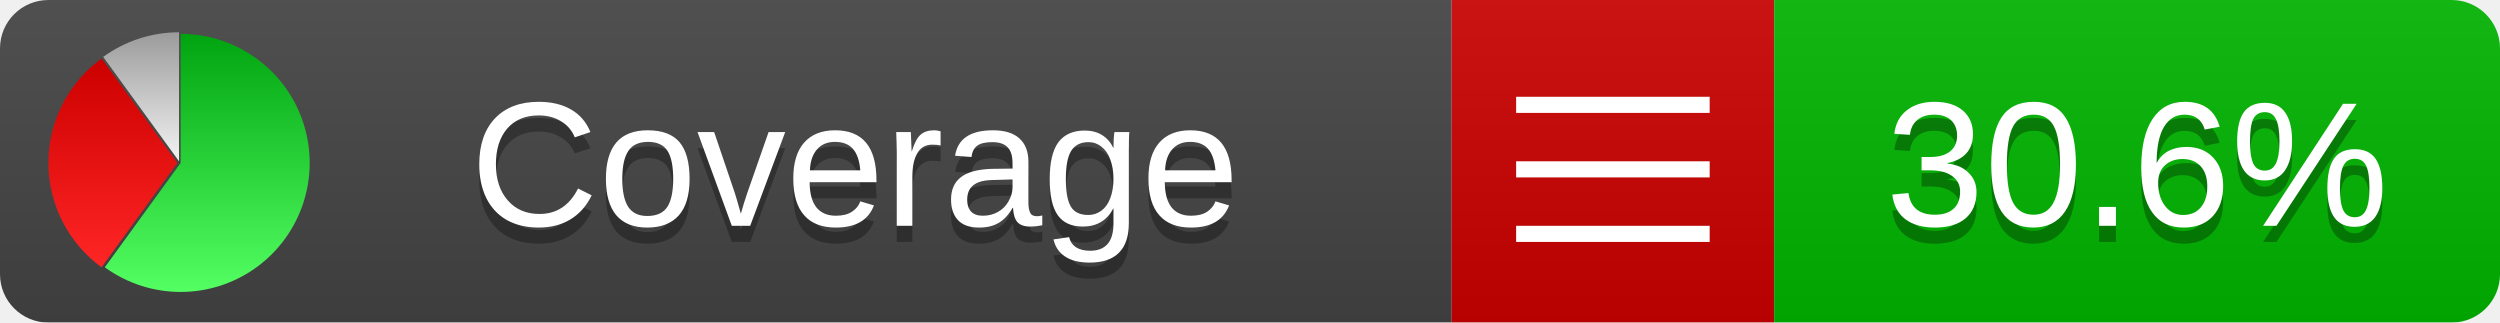
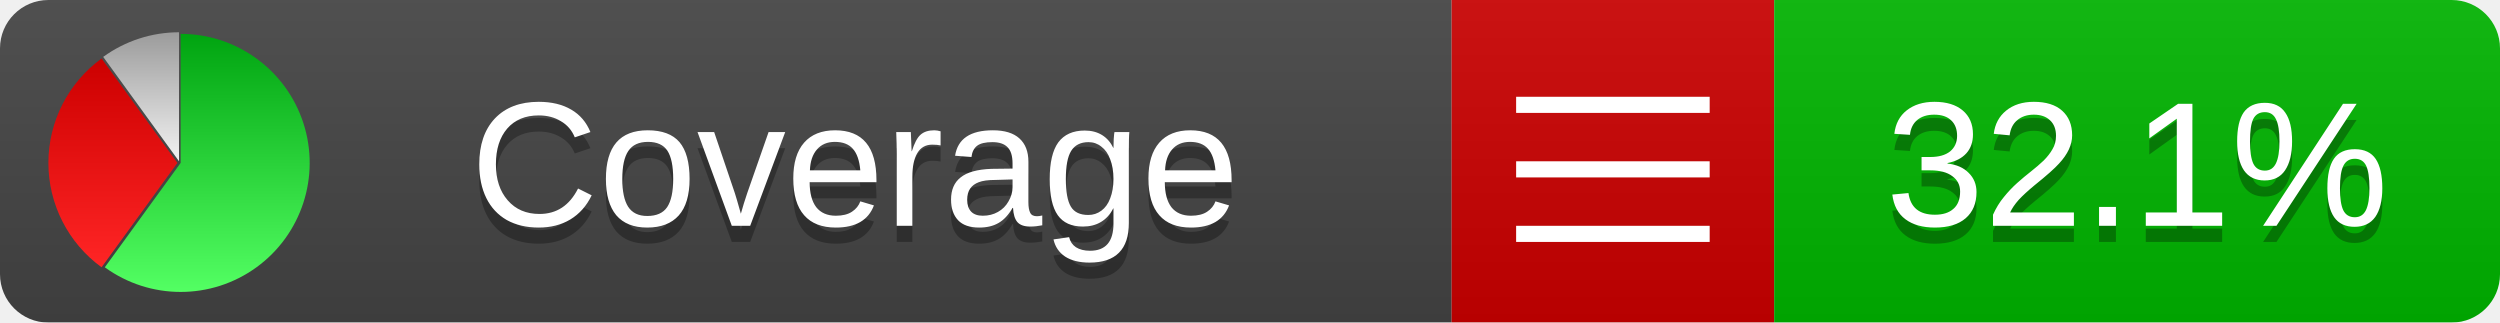
<svg xmlns="http://www.w3.org/2000/svg" xmlns:xlink="http://www.w3.org/1999/xlink" width="155" height="20">
  <style type="text/css">
          
            @keyframes fadeout {
              0 % { visibility: visible; opacity: 1; }
              40% { visibility: visible; opacity: 1; }
              50% { visibility: hidden; opacity: 0; }
              90% { visibility: hidden; opacity: 0; }
              100% { visibility: visible; opacity: 1; }
            }
            @keyframes fadein {
              0% { visibility: hidden; opacity: 0; }
              40% { visibility: hidden; opacity: 0; }
              50% { visibility: visible; opacity: 1; }
              90% { visibility: visible; opacity: 1; }
              100% { visibility: hidden; opacity: 0; }
            }
            .linecoverage {
                animation-duration: 10s;
                animation-name: fadeout;
                animation-iteration-count: infinite;
            }
            .branchcoverage {
                animation-duration: 10s;
                animation-name: fadein;
                animation-iteration-count: infinite;
            }
          
    </style>
  <defs>
    <linearGradient id="gradient" x2="0" y2="100%">
      <stop offset="0" stop-color="#bbb" stop-opacity=".1" />
      <stop offset="1" stop-opacity=".1" />
    </linearGradient>
    <linearGradient id="green" x2="0" y2="100%">
      <stop offset="0" stop-color="#00A410" />
      <stop offset="1" stop-color="#53FF63" />
    </linearGradient>
    <linearGradient id="red" x2="0" y2="100%">
      <stop offset="0" stop-color="#C00" />
      <stop offset="1" stop-color="#FF2525" />
    </linearGradient>
    <linearGradient id="gray" x2="0" y2="100%">
      <stop offset="0" stop-color="#9B9B9B" />
      <stop offset="1" stop-color="#F3F3F3" />
    </linearGradient>
    <mask id="mask">
      <rect width="155" height="20" rx="3" fill="#fff" />
    </mask>
    <g id="icon">
      <path style="fill:url(#green);" d="M205,202.5 l0,-200 a200,200 0 1,1 -117.558,361.803 z" />
      <path style="fill:url(#red);" d="M200,202.5 l-117.558,161.803 a200,200 0 0,1 0,-323.607 z" />
      <path style="fill:url(#gray);" d="M202.5,200 l-117.558,-161.803 a200,200 0 0,1 117.558,-38.196 z" />
    </g>
  </defs>
  <g mask="url(#mask)">
    <rect x="0" y="0" width="90" height="20" fill="#444" />
    <rect x="90" y="0" width="20" height="20" fill="#c00" />
    <rect x="110" y="0" width="45" height="20" fill="#00B600" />
    <rect x="0" y="0" width="155" height="20" fill="url(#gradient)" />
  </g>
  <g>
    <path class="" stroke="#fff" d="M94 6.5 h12 M94 10.5 h12 M94 14.5 h12" />
  </g>
  <g fill="#fff" text-anchor="middle" font-family="Verdana,Arial,Geneva,sans-serif" font-size="11">
    <a xlink:href="https://github.com/danielpalme/ReportGenerator" target="_top">
      <use xlink:href="#icon" transform="translate(3,2) scale(.04)" />
    </a>
    <text x="53" y="15" fill="#010101" fill-opacity=".3">Coverage</text>
    <text x="53" y="14" fill="#fff">Coverage</text>
-     <text class="" x="132.5" y="15" fill="#010101" fill-opacity=".3">30.6%</text>
-     <text class="" x="132.5" y="14">30.6%</text>
+     <text class="" x="132.5" y="15" fill="#010101" fill-opacity=".3">32.1%</text>
+     <text class="" x="132.5" y="14">32.1%</text>
  </g>
  <g>
    <rect class="" x="90" y="0" width="65" height="20" fill-opacity="0" />
  </g>
</svg>
